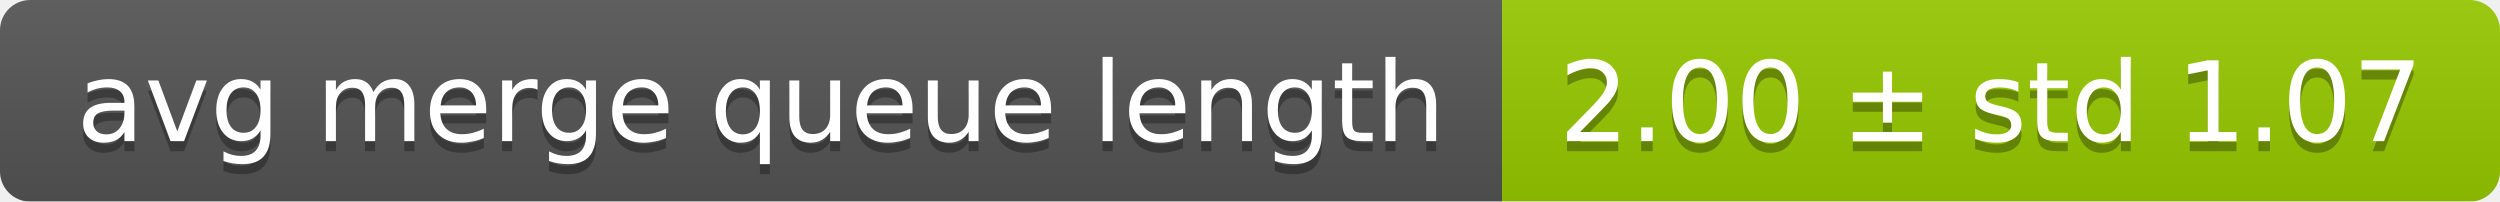
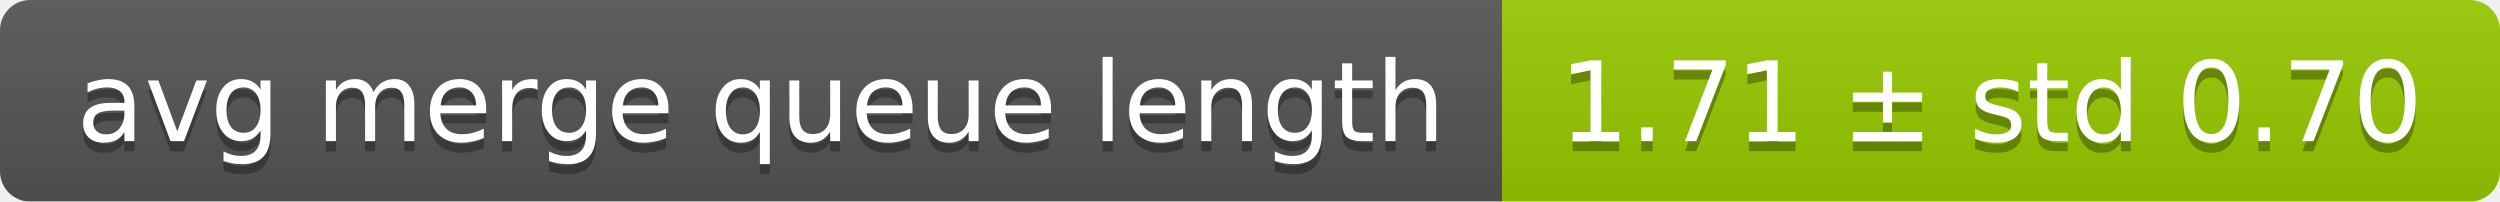
<svg xmlns="http://www.w3.org/2000/svg" width="248" height="20">
  <linearGradient id="smooth" x2="0" y2="100%">
    <stop offset="0" stop-color="#bbb" stop-opacity=".1" />
    <stop offset="1" stop-opacity=".1" />
  </linearGradient>
  <mask id="round">
    <rect width="248" height="20" rx="3" fill="#fff" />
  </mask>
  <g mask="url(#round)">
    <rect width="149" height="20" fill="#555" />
    <rect x="149" width="99" height="20" fill="#97ca00" />
    <rect width="248" height="20" fill="url(#smooth)" />
  </g>
  <g fill="#fff" text-anchor="middle" font-family="DejaVu Sans,Verdana,Geneva,sans-serif" font-size="11">
    <text x="75.5" y="15" fill="#010101" fill-opacity=".3">avg merge queue length</text>
    <text x="75.5" y="14">avg merge queue length</text>
-     <text x="197.5" y="15" fill="#010101" fill-opacity=".3">2.00 ± std 1.07</text>
-     <text x="197.5" y="14">2.00 ± std 1.07</text>
+     <text x="197.5" y="15" fill="#010101" fill-opacity=".3">1.71 ± std 0.70</text>
+     <text x="197.5" y="14">1.71 ± std 0.70</text>
  </g>
</svg>
